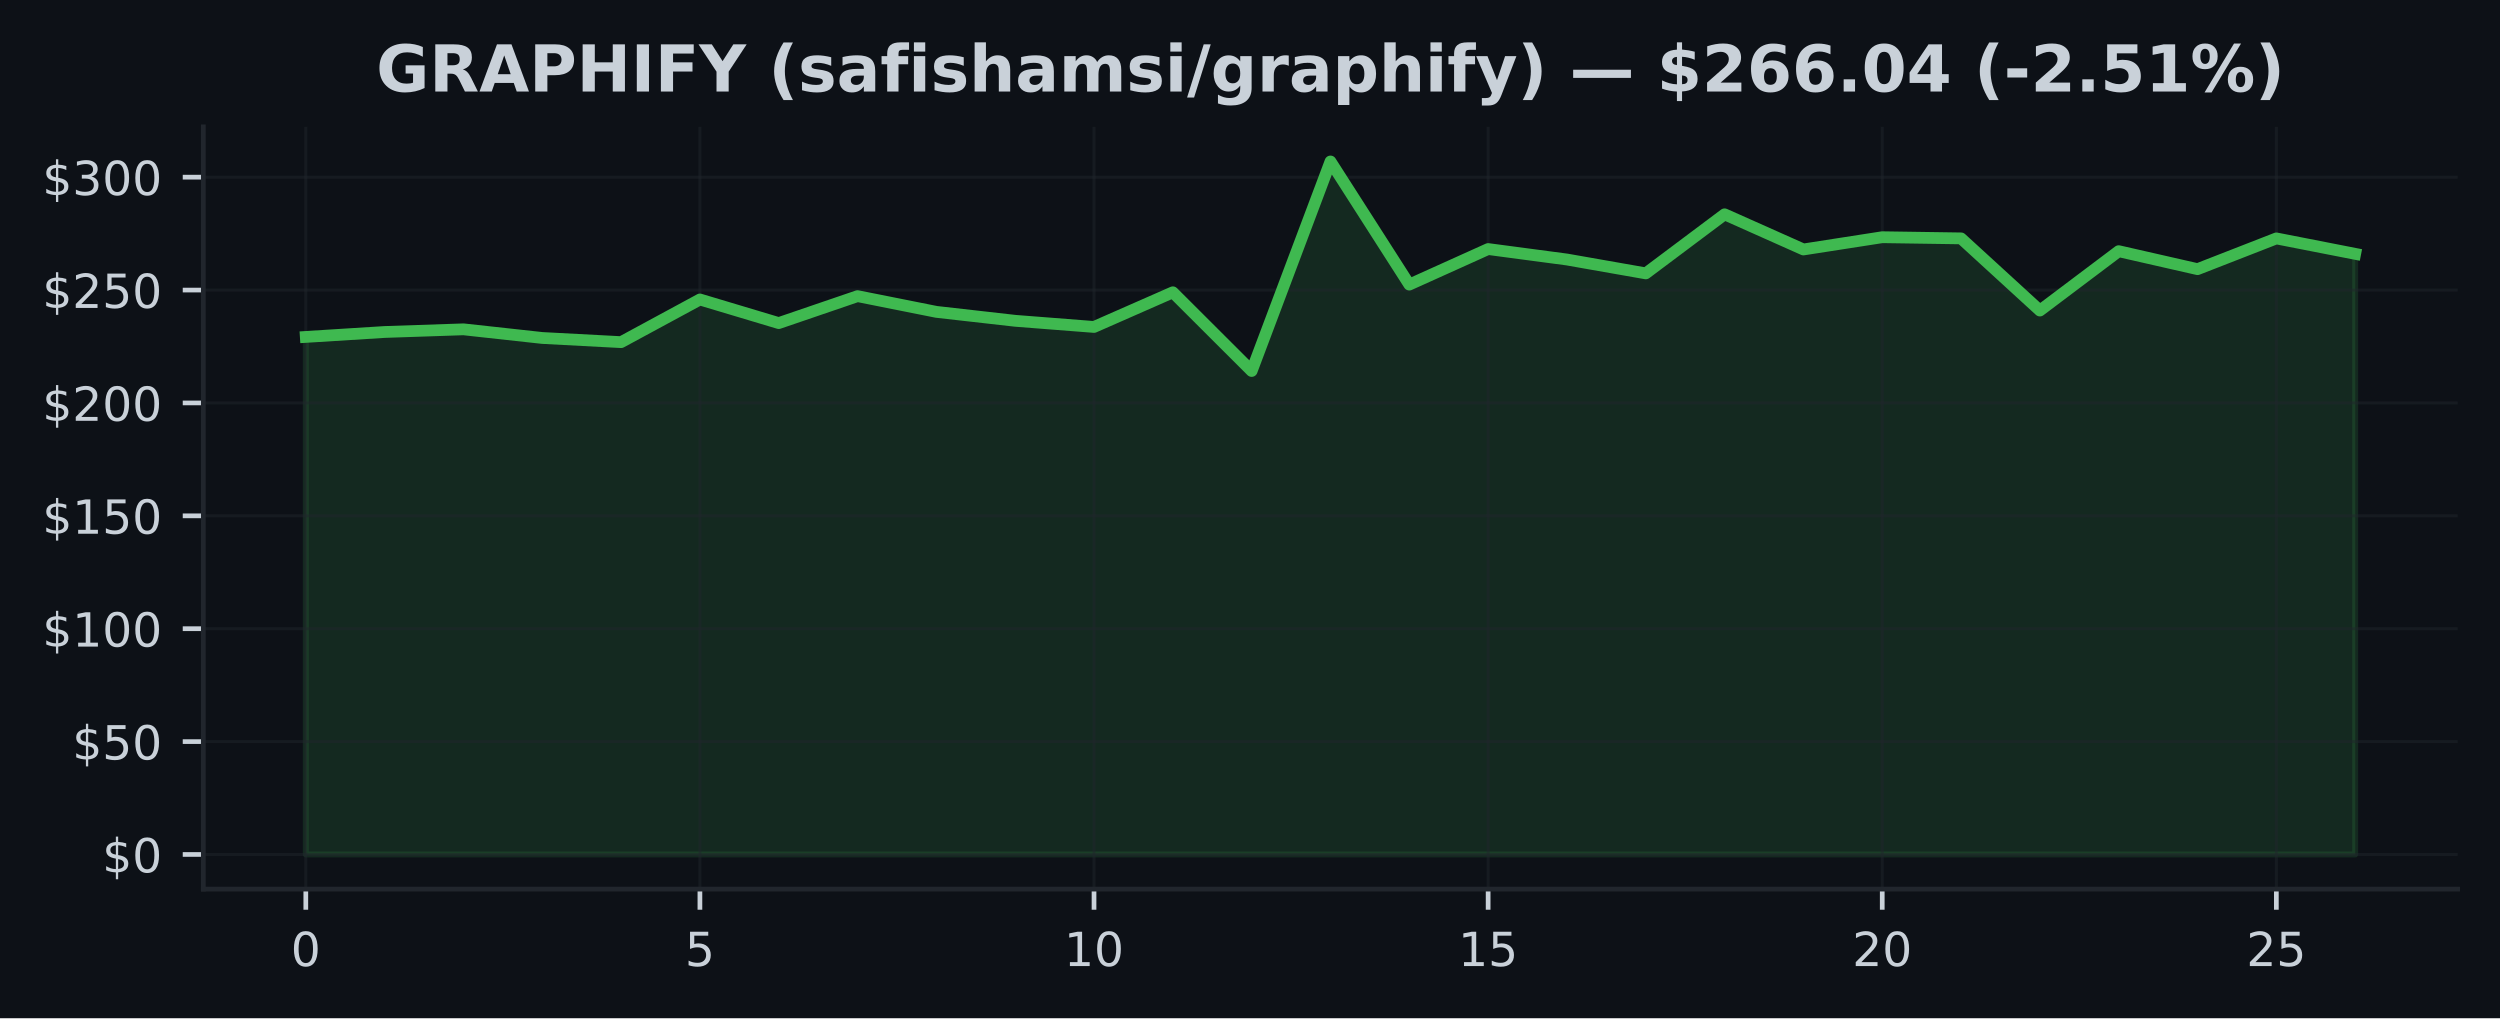
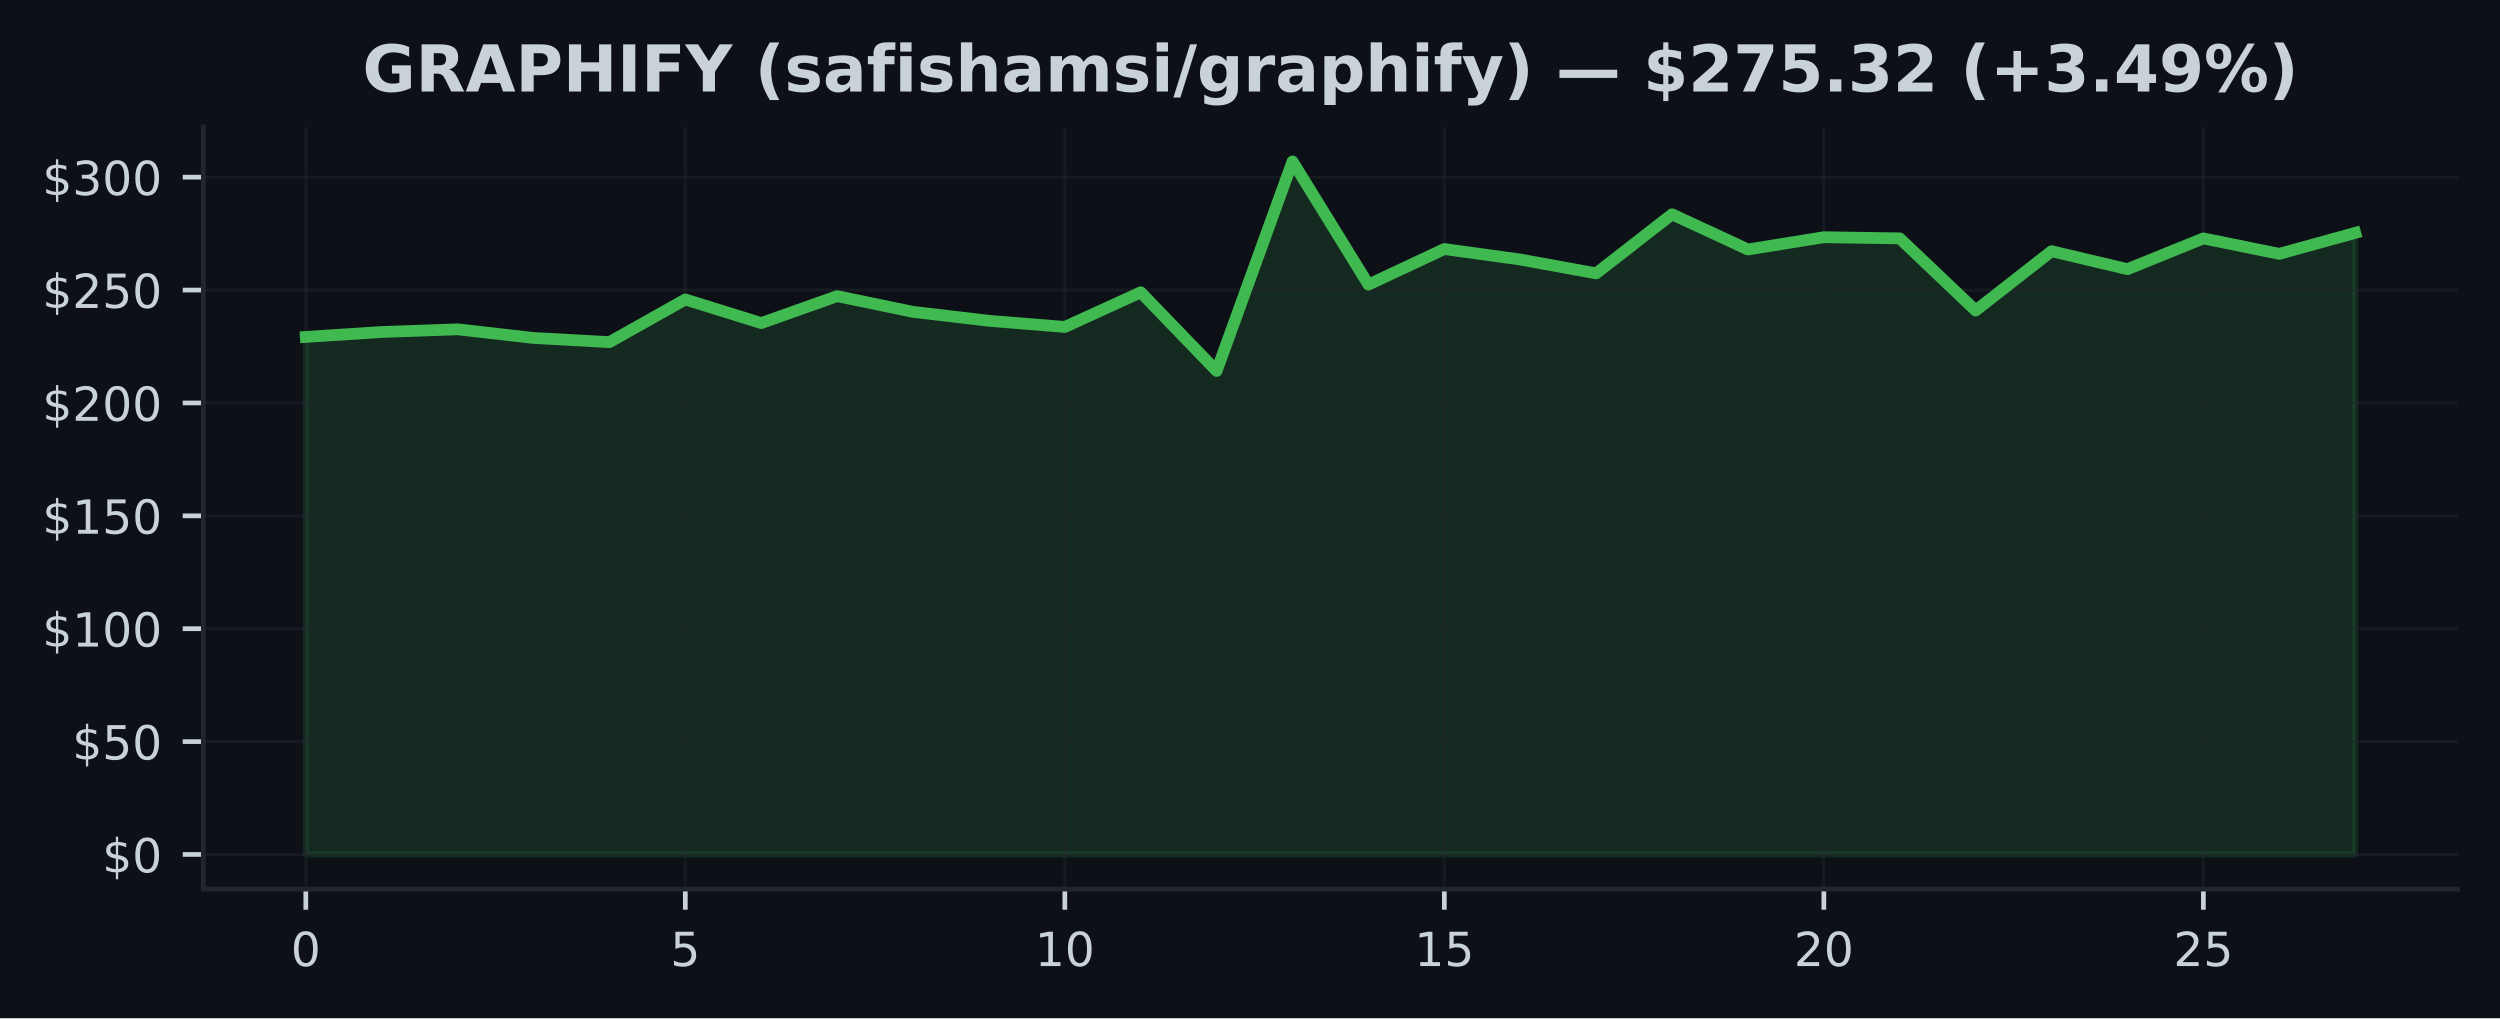
<svg xmlns="http://www.w3.org/2000/svg" xmlns:xlink="http://www.w3.org/1999/xlink" width="424.91pt" height="173.061pt" viewBox="0 0 424.91 173.061" version="1.1">
  <defs>
    <style type="text/css">*{stroke-linejoin: round; stroke-linecap: butt}</style>
  </defs>
  <g id="figure_1">
    <g id="patch_1">
      <path d="M 0 173.061  L 424.91 173.061  L 424.91 0  L 0 0  z " style="fill: #0d1117" />
    </g>
    <g id="axes_1">
      <g id="patch_2">
        <path d="M 34.56 151.118  L 417.71 151.118  L 417.71 21.558  L 34.56 21.558  z " style="fill: #0d1117" />
      </g>
      <g id="FillBetweenPolyCollection_1">
        <defs>
-           <path id="m2e3100247b" d="M 51.976 -27.832  L 51.976 -115.795  L 65.373 -116.635  L 78.77 -117.088  L 92.166 -115.618  L 105.563 -114.908  L 118.96 -122.161  L 132.357 -118.147  L 145.754 -122.729  L 159.151 -120.054  L 172.548 -118.535  L 185.944 -117.491  L 199.341 -123.381  L 212.738 -110.008  L 226.135 -145.613  L 239.532 -124.689  L 252.929 -130.733  L 266.326 -128.952  L 279.722 -126.596  L 293.119 -136.634  L 306.516 -130.66  L 319.913 -132.744  L 333.31 -132.544  L 346.707 -120.28  L 360.104 -130.368  L 373.5 -127.314  L 386.897 -132.54  L 400.294 -129.916  L 400.294 -27.832  L 400.294 -27.832  L 386.897 -27.832  L 373.5 -27.832  L 360.104 -27.832  L 346.707 -27.832  L 333.31 -27.832  L 319.913 -27.832  L 306.516 -27.832  L 293.119 -27.832  L 279.722 -27.832  L 266.326 -27.832  L 252.929 -27.832  L 239.532 -27.832  L 226.135 -27.832  L 212.738 -27.832  L 199.341 -27.832  L 185.944 -27.832  L 172.548 -27.832  L 159.151 -27.832  L 145.754 -27.832  L 132.357 -27.832  L 118.96 -27.832  L 105.563 -27.832  L 92.166 -27.832  L 78.77 -27.832  L 65.373 -27.832  L 51.976 -27.832  z " style="stroke: #3fb950; stroke-opacity: 0.15" />
+           <path id="m0fb363d0a6" d="M 51.976 -27.832  L 51.976 -115.795  L 64.877 -116.635  L 77.777 -117.088  L 90.678 -115.618  L 103.579 -114.908  L 116.479 -122.161  L 129.38 -118.147  L 142.281 -122.729  L 155.181 -120.054  L 168.082 -118.535  L 180.983 -117.491  L 193.883 -123.381  L 206.784 -110.008  L 219.685 -145.613  L 232.585 -124.689  L 245.486 -130.733  L 258.387 -128.952  L 271.287 -126.596  L 284.188 -136.634  L 297.089 -130.66  L 309.989 -132.744  L 322.89 -132.544  L 335.791 -120.28  L 348.691 -130.368  L 361.592 -127.314  L 374.493 -132.54  L 387.393 -129.916  L 400.294 -133.476  L 400.294 -27.832  L 400.294 -27.832  L 387.393 -27.832  L 374.493 -27.832  L 361.592 -27.832  L 348.691 -27.832  L 335.791 -27.832  L 322.89 -27.832  L 309.989 -27.832  L 297.089 -27.832  L 284.188 -27.832  L 271.287 -27.832  L 258.387 -27.832  L 245.486 -27.832  L 232.585 -27.832  L 219.685 -27.832  L 206.784 -27.832  L 193.883 -27.832  L 180.983 -27.832  L 168.082 -27.832  L 155.181 -27.832  L 142.281 -27.832  L 129.38 -27.832  L 116.479 -27.832  L 103.579 -27.832  L 90.678 -27.832  L 77.777 -27.832  L 64.877 -27.832  L 51.976 -27.832  z " style="stroke: #3fb950; stroke-opacity: 0.15" />
        </defs>
-         <g clip-path="url(#p57a21cb8be)">
-           <use xlink:href="#m2e3100247b" x="0" y="173.061" style="fill: #3fb950; fill-opacity: 0.15; stroke: #3fb950; stroke-opacity: 0.15" />
+         <g clip-path="url(#pb23efc957a)">
+           <use xlink:href="#m0fb363d0a6" x="0" y="173.061" style="fill: #3fb950; fill-opacity: 0.15; stroke: #3fb950; stroke-opacity: 0.15" />
        </g>
      </g>
      <g id="matplotlib.axis_1">
        <g id="xtick_1">
          <g id="line2d_1">
-             <path d="M 51.976 151.118  L 51.976 21.558  " clip-path="url(#p57a21cb8be)" style="fill: none; stroke: #21262d; stroke-opacity: 0.5; stroke-width: 0.5; stroke-linecap: square" />
+             <path d="M 51.976 151.118  L 51.976 21.558  " clip-path="url(#pb23efc957a)" style="fill: none; stroke: #21262d; stroke-opacity: 0.5; stroke-width: 0.5; stroke-linecap: square" />
          </g>
          <g id="line2d_2">
            <defs>
-               <path id="m3349c2767d" d="M 0 0  L 0 3.5  " style="stroke: #c9d1d9; stroke-width: 0.8" />
+               <path id="m82fe16596c" d="M 0 0  L 0 3.5  " style="stroke: #c9d1d9; stroke-width: 0.8" />
            </defs>
            <g>
-               <use xlink:href="#m3349c2767d" x="51.976" y="151.118" style="fill: #c9d1d9; stroke: #c9d1d9; stroke-width: 0.8" />
+               <use xlink:href="#m82fe16596c" x="51.976" y="151.118" style="fill: #c9d1d9; stroke: #c9d1d9; stroke-width: 0.8" />
            </g>
          </g>
          <g id="text_1">
            <g style="fill: #c9d1d9" transform="translate(49.43091 164.197) scale(0.08 -0.08)">
              <defs>
                <path id="DejaVuSans-30" d="M 2034 4250  Q 1547 4250 1301 3770  Q 1056 3291 1056 2328  Q 1056 1369 1301 889  Q 1547 409 2034 409  Q 2525 409 2770 889  Q 3016 1369 3016 2328  Q 3016 3291 2770 3770  Q 2525 4250 2034 4250  z M 2034 4750  Q 2819 4750 3233 4129  Q 3647 3509 3647 2328  Q 3647 1150 3233 529  Q 2819 -91 2034 -91  Q 1250 -91 836 529  Q 422 1150 422 2328  Q 422 3509 836 4129  Q 1250 4750 2034 4750  z " transform="scale(0.015625)" />
              </defs>
              <use xlink:href="#DejaVuSans-30" />
            </g>
          </g>
        </g>
        <g id="xtick_2">
          <g id="line2d_3">
-             <path d="M 118.96 151.118  L 118.96 21.558  " clip-path="url(#p57a21cb8be)" style="fill: none; stroke: #21262d; stroke-opacity: 0.5; stroke-width: 0.5; stroke-linecap: square" />
+             <path d="M 116.479 151.118  L 116.479 21.558  " clip-path="url(#pb23efc957a)" style="fill: none; stroke: #21262d; stroke-opacity: 0.5; stroke-width: 0.5; stroke-linecap: square" />
          </g>
          <g id="line2d_4">
            <g>
-               <use xlink:href="#m3349c2767d" x="118.96" y="151.118" style="fill: #c9d1d9; stroke: #c9d1d9; stroke-width: 0.8" />
+               <use xlink:href="#m82fe16596c" x="116.479" y="151.118" style="fill: #c9d1d9; stroke: #c9d1d9; stroke-width: 0.8" />
            </g>
          </g>
          <g id="text_2">
-             <g style="fill: #c9d1d9" transform="translate(116.4152 164.197) scale(0.08 -0.08)">
+             <g style="fill: #c9d1d9" transform="translate(113.9343 164.197) scale(0.08 -0.08)">
              <defs>
                <path id="DejaVuSans-35" d="M 691 4666  L 3169 4666  L 3169 4134  L 1269 4134  L 1269 2991  Q 1406 3038 1543 3061  Q 1681 3084 1819 3084  Q 2600 3084 3056 2656  Q 3513 2228 3513 1497  Q 3513 744 3044 326  Q 2575 -91 1722 -91  Q 1428 -91 1123 -41  Q 819 9 494 109  L 494 744  Q 775 591 1075 516  Q 1375 441 1709 441  Q 2250 441 2565 725  Q 2881 1009 2881 1497  Q 2881 1984 2565 2268  Q 2250 2553 1709 2553  Q 1456 2553 1204 2497  Q 953 2441 691 2322  L 691 4666  z " transform="scale(0.015625)" />
              </defs>
              <use xlink:href="#DejaVuSans-35" />
            </g>
          </g>
        </g>
        <g id="xtick_3">
          <g id="line2d_5">
-             <path d="M 185.944 151.118  L 185.944 21.558  " clip-path="url(#p57a21cb8be)" style="fill: none; stroke: #21262d; stroke-opacity: 0.5; stroke-width: 0.5; stroke-linecap: square" />
+             <path d="M 180.983 151.118  L 180.983 21.558  " clip-path="url(#pb23efc957a)" style="fill: none; stroke: #21262d; stroke-opacity: 0.5; stroke-width: 0.5; stroke-linecap: square" />
          </g>
          <g id="line2d_6">
            <g>
-               <use xlink:href="#m3349c2767d" x="185.944" y="151.118" style="fill: #c9d1d9; stroke: #c9d1d9; stroke-width: 0.8" />
+               <use xlink:href="#m82fe16596c" x="180.983" y="151.118" style="fill: #c9d1d9; stroke: #c9d1d9; stroke-width: 0.8" />
            </g>
          </g>
          <g id="text_3">
-             <g style="fill: #c9d1d9" transform="translate(180.8544 164.197) scale(0.08 -0.08)">
+             <g style="fill: #c9d1d9" transform="translate(175.8926 164.197) scale(0.08 -0.08)">
              <defs>
                <path id="DejaVuSans-31" d="M 794 531  L 1825 531  L 1825 4091  L 703 3866  L 703 4441  L 1819 4666  L 2450 4666  L 2450 531  L 3481 531  L 3481 0  L 794 0  L 794 531  z " transform="scale(0.015625)" />
              </defs>
              <use xlink:href="#DejaVuSans-31" />
              <use xlink:href="#DejaVuSans-30" transform="translate(63.62305 0)" />
            </g>
          </g>
        </g>
        <g id="xtick_4">
          <g id="line2d_7">
-             <path d="M 252.929 151.118  L 252.929 21.558  " clip-path="url(#p57a21cb8be)" style="fill: none; stroke: #21262d; stroke-opacity: 0.5; stroke-width: 0.5; stroke-linecap: square" />
+             <path d="M 245.486 151.118  L 245.486 21.558  " clip-path="url(#pb23efc957a)" style="fill: none; stroke: #21262d; stroke-opacity: 0.5; stroke-width: 0.5; stroke-linecap: square" />
          </g>
          <g id="line2d_8">
            <g>
-               <use xlink:href="#m3349c2767d" x="252.929" y="151.118" style="fill: #c9d1d9; stroke: #c9d1d9; stroke-width: 0.8" />
+               <use xlink:href="#m82fe16596c" x="245.486" y="151.118" style="fill: #c9d1d9; stroke: #c9d1d9; stroke-width: 0.8" />
            </g>
          </g>
          <g id="text_4">
-             <g style="fill: #c9d1d9" transform="translate(247.8387 164.197) scale(0.08 -0.08)">
+             <g style="fill: #c9d1d9" transform="translate(240.396 164.197) scale(0.08 -0.08)">
              <use xlink:href="#DejaVuSans-31" />
              <use xlink:href="#DejaVuSans-35" transform="translate(63.62305 0)" />
            </g>
          </g>
        </g>
        <g id="xtick_5">
          <g id="line2d_9">
-             <path d="M 319.913 151.118  L 319.913 21.558  " clip-path="url(#p57a21cb8be)" style="fill: none; stroke: #21262d; stroke-opacity: 0.5; stroke-width: 0.5; stroke-linecap: square" />
+             <path d="M 309.989 151.118  L 309.989 21.558  " clip-path="url(#pb23efc957a)" style="fill: none; stroke: #21262d; stroke-opacity: 0.5; stroke-width: 0.5; stroke-linecap: square" />
          </g>
          <g id="line2d_10">
            <g>
-               <use xlink:href="#m3349c2767d" x="319.913" y="151.118" style="fill: #c9d1d9; stroke: #c9d1d9; stroke-width: 0.8" />
+               <use xlink:href="#m82fe16596c" x="309.989" y="151.118" style="fill: #c9d1d9; stroke: #c9d1d9; stroke-width: 0.8" />
            </g>
          </g>
          <g id="text_5">
-             <g style="fill: #c9d1d9" transform="translate(314.823 164.197) scale(0.08 -0.08)">
+             <g style="fill: #c9d1d9" transform="translate(304.8994 164.197) scale(0.08 -0.08)">
              <defs>
                <path id="DejaVuSans-32" d="M 1228 531  L 3431 531  L 3431 0  L 469 0  L 469 531  Q 828 903 1448 1529  Q 2069 2156 2228 2338  Q 2531 2678 2651 2914  Q 2772 3150 2772 3378  Q 2772 3750 2511 3984  Q 2250 4219 1831 4219  Q 1534 4219 1204 4116  Q 875 4013 500 3803  L 500 4441  Q 881 4594 1212 4672  Q 1544 4750 1819 4750  Q 2544 4750 2975 4387  Q 3406 4025 3406 3419  Q 3406 3131 3298 2873  Q 3191 2616 2906 2266  Q 2828 2175 2409 1742  Q 1991 1309 1228 531  z " transform="scale(0.015625)" />
              </defs>
              <use xlink:href="#DejaVuSans-32" />
              <use xlink:href="#DejaVuSans-30" transform="translate(63.62305 0)" />
            </g>
          </g>
        </g>
        <g id="xtick_6">
          <g id="line2d_11">
-             <path d="M 386.897 151.118  L 386.897 21.558  " clip-path="url(#p57a21cb8be)" style="fill: none; stroke: #21262d; stroke-opacity: 0.5; stroke-width: 0.5; stroke-linecap: square" />
+             <path d="M 374.493 151.118  L 374.493 21.558  " clip-path="url(#pb23efc957a)" style="fill: none; stroke: #21262d; stroke-opacity: 0.5; stroke-width: 0.5; stroke-linecap: square" />
          </g>
          <g id="line2d_12">
            <g>
-               <use xlink:href="#m3349c2767d" x="386.897" y="151.118" style="fill: #c9d1d9; stroke: #c9d1d9; stroke-width: 0.8" />
+               <use xlink:href="#m82fe16596c" x="374.493" y="151.118" style="fill: #c9d1d9; stroke: #c9d1d9; stroke-width: 0.8" />
            </g>
          </g>
          <g id="text_6">
-             <g style="fill: #c9d1d9" transform="translate(381.8072 164.197) scale(0.08 -0.08)">
+             <g style="fill: #c9d1d9" transform="translate(369.4027 164.197) scale(0.08 -0.08)">
              <use xlink:href="#DejaVuSans-32" />
              <use xlink:href="#DejaVuSans-35" transform="translate(63.62305 0)" />
            </g>
          </g>
        </g>
      </g>
      <g id="matplotlib.axis_2">
        <g id="ytick_1">
          <g id="line2d_13">
-             <path d="M 34.56 145.229  L 417.71 145.229  " clip-path="url(#p57a21cb8be)" style="fill: none; stroke: #21262d; stroke-opacity: 0.5; stroke-width: 0.5; stroke-linecap: square" />
+             <path d="M 34.56 145.229  L 417.71 145.229  " clip-path="url(#pb23efc957a)" style="fill: none; stroke: #21262d; stroke-opacity: 0.5; stroke-width: 0.5; stroke-linecap: square" />
          </g>
          <g id="line2d_14">
            <defs>
-               <path id="mefe8c519d0" d="M 0 0  L -3.5 0  " style="stroke: #c9d1d9; stroke-width: 0.8" />
+               <path id="m8d2bdb61dd" d="M 0 0  L -3.5 0  " style="stroke: #c9d1d9; stroke-width: 0.8" />
            </defs>
            <g>
-               <use xlink:href="#mefe8c519d0" x="34.56" y="145.229" style="fill: #c9d1d9; stroke: #c9d1d9; stroke-width: 0.8" />
+               <use xlink:href="#m8d2bdb61dd" x="34.56" y="145.229" style="fill: #c9d1d9; stroke: #c9d1d9; stroke-width: 0.8" />
            </g>
          </g>
          <g id="text_7">
            <g style="fill: #c9d1d9" transform="translate(17.38 148.2686) scale(0.08 -0.08)">
              <defs>
                <path id="DejaVuSans-24" d="M 2163 -941  L 1850 -941  L 1847 0  Q 1519 6 1191 76  Q 863 147 531 288  L 531 850  Q 850 650 1176 548  Q 1503 447 1850 444  L 1850 1869  Q 1159 1981 845 2250  Q 531 2519 531 2988  Q 531 3497 872 3790  Q 1213 4084 1850 4128  L 1850 4863  L 2163 4863  L 2163 4138  Q 2453 4125 2725 4076  Q 2997 4028 3256 3944  L 3256 3397  Q 2997 3528 2723 3600  Q 2450 3672 2163 3684  L 2163 2350  Q 2872 2241 3206 1959  Q 3541 1678 3541 1191  Q 3541 663 3186 358  Q 2831 53 2163 6  L 2163 -941  z M 1850 2406  L 1850 3688  Q 1488 3647 1297 3481  Q 1106 3316 1106 3041  Q 1106 2772 1282 2622  Q 1459 2472 1850 2406  z M 2163 1806  L 2163 453  Q 2559 506 2761 678  Q 2963 850 2963 1131  Q 2963 1406 2770 1568  Q 2578 1731 2163 1806  z " transform="scale(0.015625)" />
              </defs>
              <use xlink:href="#DejaVuSans-24" />
              <use xlink:href="#DejaVuSans-30" transform="translate(63.62305 0)" />
            </g>
          </g>
        </g>
        <g id="ytick_2">
          <g id="line2d_15">
-             <path d="M 34.56 126.043  L 417.71 126.043  " clip-path="url(#p57a21cb8be)" style="fill: none; stroke: #21262d; stroke-opacity: 0.5; stroke-width: 0.5; stroke-linecap: square" />
+             <path d="M 34.56 126.043  L 417.71 126.043  " clip-path="url(#pb23efc957a)" style="fill: none; stroke: #21262d; stroke-opacity: 0.5; stroke-width: 0.5; stroke-linecap: square" />
          </g>
          <g id="line2d_16">
            <g>
-               <use xlink:href="#mefe8c519d0" x="34.56" y="126.043" style="fill: #c9d1d9; stroke: #c9d1d9; stroke-width: 0.8" />
+               <use xlink:href="#m8d2bdb61dd" x="34.56" y="126.043" style="fill: #c9d1d9; stroke: #c9d1d9; stroke-width: 0.8" />
            </g>
          </g>
          <g id="text_8">
            <g style="fill: #c9d1d9" transform="translate(12.29 129.0827) scale(0.08 -0.08)">
              <use xlink:href="#DejaVuSans-24" />
              <use xlink:href="#DejaVuSans-35" transform="translate(63.62305 0)" />
              <use xlink:href="#DejaVuSans-30" transform="translate(127.2461 0)" />
            </g>
          </g>
        </g>
        <g id="ytick_3">
          <g id="line2d_17">
-             <path d="M 34.56 106.858  L 417.71 106.858  " clip-path="url(#p57a21cb8be)" style="fill: none; stroke: #21262d; stroke-opacity: 0.5; stroke-width: 0.5; stroke-linecap: square" />
+             <path d="M 34.56 106.858  L 417.71 106.858  " clip-path="url(#pb23efc957a)" style="fill: none; stroke: #21262d; stroke-opacity: 0.5; stroke-width: 0.5; stroke-linecap: square" />
          </g>
          <g id="line2d_18">
            <g>
-               <use xlink:href="#mefe8c519d0" x="34.56" y="106.858" style="fill: #c9d1d9; stroke: #c9d1d9; stroke-width: 0.8" />
+               <use xlink:href="#m8d2bdb61dd" x="34.56" y="106.858" style="fill: #c9d1d9; stroke: #c9d1d9; stroke-width: 0.8" />
            </g>
          </g>
          <g id="text_9">
            <g style="fill: #c9d1d9" transform="translate(7.2 109.8969) scale(0.08 -0.08)">
              <use xlink:href="#DejaVuSans-24" />
              <use xlink:href="#DejaVuSans-31" transform="translate(63.62305 0)" />
              <use xlink:href="#DejaVuSans-30" transform="translate(127.2461 0)" />
              <use xlink:href="#DejaVuSans-30" transform="translate(190.8691 0)" />
            </g>
          </g>
        </g>
        <g id="ytick_4">
          <g id="line2d_19">
-             <path d="M 34.56 87.672  L 417.71 87.672  " clip-path="url(#p57a21cb8be)" style="fill: none; stroke: #21262d; stroke-opacity: 0.5; stroke-width: 0.5; stroke-linecap: square" />
+             <path d="M 34.56 87.672  L 417.71 87.672  " clip-path="url(#pb23efc957a)" style="fill: none; stroke: #21262d; stroke-opacity: 0.5; stroke-width: 0.5; stroke-linecap: square" />
          </g>
          <g id="line2d_20">
            <g>
-               <use xlink:href="#mefe8c519d0" x="34.56" y="87.672" style="fill: #c9d1d9; stroke: #c9d1d9; stroke-width: 0.8" />
+               <use xlink:href="#m8d2bdb61dd" x="34.56" y="87.672" style="fill: #c9d1d9; stroke: #c9d1d9; stroke-width: 0.8" />
            </g>
          </g>
          <g id="text_10">
            <g style="fill: #c9d1d9" transform="translate(7.2 90.71107) scale(0.08 -0.08)">
              <use xlink:href="#DejaVuSans-24" />
              <use xlink:href="#DejaVuSans-31" transform="translate(63.62305 0)" />
              <use xlink:href="#DejaVuSans-35" transform="translate(127.2461 0)" />
              <use xlink:href="#DejaVuSans-30" transform="translate(190.8691 0)" />
            </g>
          </g>
        </g>
        <g id="ytick_5">
          <g id="line2d_21">
-             <path d="M 34.56 68.486  L 417.71 68.486  " clip-path="url(#p57a21cb8be)" style="fill: none; stroke: #21262d; stroke-opacity: 0.5; stroke-width: 0.5; stroke-linecap: square" />
+             <path d="M 34.56 68.486  L 417.71 68.486  " clip-path="url(#pb23efc957a)" style="fill: none; stroke: #21262d; stroke-opacity: 0.5; stroke-width: 0.5; stroke-linecap: square" />
          </g>
          <g id="line2d_22">
            <g>
-               <use xlink:href="#mefe8c519d0" x="34.56" y="68.486" style="fill: #c9d1d9; stroke: #c9d1d9; stroke-width: 0.8" />
+               <use xlink:href="#m8d2bdb61dd" x="34.56" y="68.486" style="fill: #c9d1d9; stroke: #c9d1d9; stroke-width: 0.8" />
            </g>
          </g>
          <g id="text_11">
            <g style="fill: #c9d1d9" transform="translate(7.2 71.52524) scale(0.08 -0.08)">
              <use xlink:href="#DejaVuSans-24" />
              <use xlink:href="#DejaVuSans-32" transform="translate(63.62305 0)" />
              <use xlink:href="#DejaVuSans-30" transform="translate(127.2461 0)" />
              <use xlink:href="#DejaVuSans-30" transform="translate(190.8691 0)" />
            </g>
          </g>
        </g>
        <g id="ytick_6">
          <g id="line2d_23">
-             <path d="M 34.56 49.3  L 417.71 49.3  " clip-path="url(#p57a21cb8be)" style="fill: none; stroke: #21262d; stroke-opacity: 0.5; stroke-width: 0.5; stroke-linecap: square" />
+             <path d="M 34.56 49.3  L 417.71 49.3  " clip-path="url(#pb23efc957a)" style="fill: none; stroke: #21262d; stroke-opacity: 0.5; stroke-width: 0.5; stroke-linecap: square" />
          </g>
          <g id="line2d_24">
            <g>
-               <use xlink:href="#mefe8c519d0" x="34.56" y="49.3" style="fill: #c9d1d9; stroke: #c9d1d9; stroke-width: 0.8" />
+               <use xlink:href="#m8d2bdb61dd" x="34.56" y="49.3" style="fill: #c9d1d9; stroke: #c9d1d9; stroke-width: 0.8" />
            </g>
          </g>
          <g id="text_12">
            <g style="fill: #c9d1d9" transform="translate(7.2 52.33941) scale(0.08 -0.08)">
              <use xlink:href="#DejaVuSans-24" />
              <use xlink:href="#DejaVuSans-32" transform="translate(63.62305 0)" />
              <use xlink:href="#DejaVuSans-35" transform="translate(127.2461 0)" />
              <use xlink:href="#DejaVuSans-30" transform="translate(190.8691 0)" />
            </g>
          </g>
        </g>
        <g id="ytick_7">
          <g id="line2d_25">
-             <path d="M 34.56 30.114  L 417.71 30.114  " clip-path="url(#p57a21cb8be)" style="fill: none; stroke: #21262d; stroke-opacity: 0.5; stroke-width: 0.5; stroke-linecap: square" />
+             <path d="M 34.56 30.114  L 417.71 30.114  " clip-path="url(#pb23efc957a)" style="fill: none; stroke: #21262d; stroke-opacity: 0.5; stroke-width: 0.5; stroke-linecap: square" />
          </g>
          <g id="line2d_26">
            <g>
-               <use xlink:href="#mefe8c519d0" x="34.56" y="30.114" style="fill: #c9d1d9; stroke: #c9d1d9; stroke-width: 0.8" />
+               <use xlink:href="#m8d2bdb61dd" x="34.56" y="30.114" style="fill: #c9d1d9; stroke: #c9d1d9; stroke-width: 0.8" />
            </g>
          </g>
          <g id="text_13">
            <g style="fill: #c9d1d9" transform="translate(7.2 33.15358) scale(0.08 -0.08)">
              <defs>
                <path id="DejaVuSans-33" d="M 2597 2516  Q 3050 2419 3304 2112  Q 3559 1806 3559 1356  Q 3559 666 3084 287  Q 2609 -91 1734 -91  Q 1441 -91 1130 -33  Q 819 25 488 141  L 488 750  Q 750 597 1062 519  Q 1375 441 1716 441  Q 2309 441 2620 675  Q 2931 909 2931 1356  Q 2931 1769 2642 2001  Q 2353 2234 1838 2234  L 1294 2234  L 1294 2753  L 1863 2753  Q 2328 2753 2575 2939  Q 2822 3125 2822 3475  Q 2822 3834 2567 4026  Q 2313 4219 1838 4219  Q 1578 4219 1281 4162  Q 984 4106 628 3988  L 628 4550  Q 988 4650 1302 4700  Q 1616 4750 1894 4750  Q 2613 4750 3031 4423  Q 3450 4097 3450 3541  Q 3450 3153 3228 2886  Q 3006 2619 2597 2516  z " transform="scale(0.015625)" />
              </defs>
              <use xlink:href="#DejaVuSans-24" />
              <use xlink:href="#DejaVuSans-33" transform="translate(63.62305 0)" />
              <use xlink:href="#DejaVuSans-30" transform="translate(127.2461 0)" />
              <use xlink:href="#DejaVuSans-30" transform="translate(190.8691 0)" />
            </g>
          </g>
        </g>
      </g>
      <g id="line2d_27">
-         <path d="M 51.976 57.266  L 65.373 56.426  L 78.77 55.973  L 92.166 57.443  L 105.563 58.152  L 118.96 50.9  L 132.357 54.914  L 145.754 50.332  L 159.151 53.007  L 172.548 54.526  L 185.944 55.57  L 199.341 49.68  L 212.738 63.052  L 226.135 27.447  L 239.532 48.371  L 252.929 42.328  L 266.326 44.108  L 279.722 46.464  L 293.119 36.426  L 306.516 42.401  L 319.913 40.317  L 333.31 40.517  L 346.707 52.78  L 360.104 42.692  L 373.5 45.747  L 386.897 40.521  L 400.294 43.145  " clip-path="url(#p57a21cb8be)" style="fill: none; stroke: #3fb950; stroke-width: 2; stroke-linecap: square" />
+         <path d="M 51.976 57.266  L 64.877 56.426  L 77.777 55.973  L 90.678 57.443  L 103.579 58.152  L 116.479 50.9  L 129.38 54.914  L 142.281 50.332  L 155.181 53.007  L 168.082 54.526  L 180.983 55.57  L 193.883 49.68  L 206.784 63.052  L 219.685 27.447  L 232.585 48.371  L 245.486 42.328  L 258.387 44.108  L 271.287 46.464  L 284.188 36.426  L 297.089 42.401  L 309.989 40.317  L 322.89 40.517  L 335.791 52.78  L 348.691 42.692  L 361.592 45.747  L 374.493 40.521  L 387.393 43.145  L 400.294 39.584  " clip-path="url(#pb23efc957a)" style="fill: none; stroke: #3fb950; stroke-width: 2; stroke-linecap: square" />
      </g>
      <g id="patch_3">
        <path d="M 34.56 151.118  L 34.56 21.558  " style="fill: none; stroke: #21262d; stroke-width: 0.8; stroke-linejoin: miter; stroke-linecap: square" />
      </g>
      <g id="patch_4">
        <path d="M 34.56 151.118  L 417.71 151.118  " style="fill: none; stroke: #21262d; stroke-width: 0.8; stroke-linejoin: miter; stroke-linecap: square" />
      </g>
      <g id="text_14">
-         <g style="fill: #c9d1d9" transform="translate(63.9443 15.55828) scale(0.11 -0.11)">
+         <g style="fill: #c9d1d9" transform="translate(61.61797 15.55828) scale(0.11 -0.11)">
          <defs>
            <path id="DejaVuSans-Bold-47" d="M 4781 347  Q 4331 128 3847 18  Q 3363 -91 2847 -91  Q 1681 -91 1000 561  Q 319 1213 319 2328  Q 319 3456 1012 4103  Q 1706 4750 2913 4750  Q 3378 4750 3804 4662  Q 4231 4575 4609 4403  L 4609 3438  Q 4219 3659 3833 3768  Q 3447 3878 3059 3878  Q 2341 3878 1952 3476  Q 1563 3075 1563 2328  Q 1563 1588 1938 1184  Q 2313 781 3003 781  Q 3191 781 3352 804  Q 3513 828 3641 878  L 3641 1784  L 2906 1784  L 2906 2591  L 4781 2591  L 4781 347  z " transform="scale(0.015625)" />
            <path id="DejaVuSans-Bold-52" d="M 2297 2597  Q 2675 2597 2839 2737  Q 3003 2878 3003 3200  Q 3003 3519 2839 3656  Q 2675 3794 2297 3794  L 1791 3794  L 1791 2597  L 2297 2597  z M 1791 1766  L 1791 0  L 588 0  L 588 4666  L 2425 4666  Q 3347 4666 3776 4356  Q 4206 4047 4206 3378  Q 4206 2916 3982 2619  Q 3759 2322 3309 2181  Q 3556 2125 3751 1926  Q 3947 1728 4147 1325  L 4800 0  L 3519 0  L 2950 1159  Q 2778 1509 2601 1637  Q 2425 1766 2131 1766  L 1791 1766  z " transform="scale(0.015625)" />
            <path id="DejaVuSans-Bold-41" d="M 3419 850  L 1538 850  L 1241 0  L 31 0  L 1759 4666  L 3194 4666  L 4922 0  L 3713 0  L 3419 850  z M 1838 1716  L 3116 1716  L 2478 3572  L 1838 1716  z " transform="scale(0.015625)" />
            <path id="DejaVuSans-Bold-50" d="M 588 4666  L 2584 4666  Q 3475 4666 3951 4270  Q 4428 3875 4428 3144  Q 4428 2409 3951 2014  Q 3475 1619 2584 1619  L 1791 1619  L 1791 0  L 588 0  L 588 4666  z M 1791 3794  L 1791 2491  L 2456 2491  Q 2806 2491 2997 2661  Q 3188 2831 3188 3144  Q 3188 3456 2997 3625  Q 2806 3794 2456 3794  L 1791 3794  z " transform="scale(0.015625)" />
            <path id="DejaVuSans-Bold-48" d="M 588 4666  L 1791 4666  L 1791 2888  L 3566 2888  L 3566 4666  L 4769 4666  L 4769 0  L 3566 0  L 3566 1978  L 1791 1978  L 1791 0  L 588 0  L 588 4666  z " transform="scale(0.015625)" />
            <path id="DejaVuSans-Bold-49" d="M 588 4666  L 1791 4666  L 1791 0  L 588 0  L 588 4666  z " transform="scale(0.015625)" />
            <path id="DejaVuSans-Bold-46" d="M 588 4666  L 3834 4666  L 3834 3756  L 1791 3756  L 1791 2888  L 3713 2888  L 3713 1978  L 1791 1978  L 1791 0  L 588 0  L 588 4666  z " transform="scale(0.015625)" />
            <path id="DejaVuSans-Bold-59" d="M -63 4666  L 1253 4666  L 2316 3003  L 3378 4666  L 4697 4666  L 2919 1966  L 2919 0  L 1716 0  L 1716 1966  L -63 4666  z " transform="scale(0.015625)" />
            <path id="DejaVuSans-Bold-20" transform="scale(0.015625)" />
            <path id="DejaVuSans-Bold-28" d="M 2413 -844  L 1484 -844  Q 1006 -72 778 623  Q 550 1319 550 2003  Q 550 2688 779 3389  Q 1009 4091 1484 4856  L 2413 4856  Q 2013 4116 1813 3408  Q 1613 2700 1613 2009  Q 1613 1319 1811 609  Q 2009 -100 2413 -844  z " transform="scale(0.015625)" />
            <path id="DejaVuSans-Bold-73" d="M 3272 3391  L 3272 2541  Q 2913 2691 2578 2766  Q 2244 2841 1947 2841  Q 1628 2841 1473 2761  Q 1319 2681 1319 2516  Q 1319 2381 1436 2309  Q 1553 2238 1856 2203  L 2053 2175  Q 2913 2066 3209 1816  Q 3506 1566 3506 1031  Q 3506 472 3093 190  Q 2681 -91 1863 -91  Q 1516 -91 1145 -36  Q 775 19 384 128  L 384 978  Q 719 816 1070 734  Q 1422 653 1784 653  Q 2113 653 2278 743  Q 2444 834 2444 1013  Q 2444 1163 2330 1236  Q 2216 1309 1875 1350  L 1678 1375  Q 931 1469 631 1722  Q 331 1975 331 2491  Q 331 3047 712 3315  Q 1094 3584 1881 3584  Q 2191 3584 2531 3537  Q 2872 3491 3272 3391  z " transform="scale(0.015625)" />
            <path id="DejaVuSans-Bold-61" d="M 2106 1575  Q 1756 1575 1579 1456  Q 1403 1338 1403 1106  Q 1403 894 1545 773  Q 1688 653 1941 653  Q 2256 653 2472 879  Q 2688 1106 2688 1447  L 2688 1575  L 2106 1575  z M 3816 1997  L 3816 0  L 2688 0  L 2688 519  Q 2463 200 2181 54  Q 1900 -91 1497 -91  Q 953 -91 614 226  Q 275 544 275 1050  Q 275 1666 698 1953  Q 1122 2241 2028 2241  L 2688 2241  L 2688 2328  Q 2688 2594 2478 2717  Q 2269 2841 1825 2841  Q 1466 2841 1156 2769  Q 847 2697 581 2553  L 581 3406  Q 941 3494 1303 3539  Q 1666 3584 2028 3584  Q 2975 3584 3395 3211  Q 3816 2838 3816 1997  z " transform="scale(0.015625)" />
            <path id="DejaVuSans-Bold-66" d="M 2841 4863  L 2841 4128  L 2222 4128  Q 1984 4128 1890 4042  Q 1797 3956 1797 3744  L 1797 3500  L 2753 3500  L 2753 2700  L 1797 2700  L 1797 0  L 678 0  L 678 2700  L 122 2700  L 122 3500  L 678 3500  L 678 3744  Q 678 4316 997 4589  Q 1316 4863 1984 4863  L 2841 4863  z " transform="scale(0.015625)" />
            <path id="DejaVuSans-Bold-69" d="M 538 3500  L 1656 3500  L 1656 0  L 538 0  L 538 3500  z M 538 4863  L 1656 4863  L 1656 3950  L 538 3950  L 538 4863  z " transform="scale(0.015625)" />
            <path id="DejaVuSans-Bold-68" d="M 4056 2131  L 4056 0  L 2931 0  L 2931 347  L 2931 1625  Q 2931 2084 2911 2256  Q 2891 2428 2841 2509  Q 2775 2619 2662 2680  Q 2550 2741 2406 2741  Q 2056 2741 1856 2470  Q 1656 2200 1656 1722  L 1656 0  L 538 0  L 538 4863  L 1656 4863  L 1656 2988  Q 1909 3294 2193 3439  Q 2478 3584 2822 3584  Q 3428 3584 3742 3212  Q 4056 2841 4056 2131  z " transform="scale(0.015625)" />
            <path id="DejaVuSans-Bold-6d" d="M 3781 2919  Q 3994 3244 4286 3414  Q 4578 3584 4928 3584  Q 5531 3584 5847 3212  Q 6163 2841 6163 2131  L 6163 0  L 5038 0  L 5038 1825  Q 5041 1866 5042 1909  Q 5044 1953 5044 2034  Q 5044 2406 4934 2573  Q 4825 2741 4581 2741  Q 4263 2741 4089 2478  Q 3916 2216 3909 1719  L 3909 0  L 2784 0  L 2784 1825  Q 2784 2406 2684 2573  Q 2584 2741 2328 2741  Q 2006 2741 1831 2477  Q 1656 2213 1656 1722  L 1656 0  L 531 0  L 531 3500  L 1656 3500  L 1656 2988  Q 1863 3284 2130 3434  Q 2397 3584 2719 3584  Q 3081 3584 3359 3409  Q 3638 3234 3781 2919  z " transform="scale(0.015625)" />
            <path id="DejaVuSans-Bold-2f" d="M 1644 4666  L 2338 4666  L 691 -594  L 0 -594  L 1644 4666  z " transform="scale(0.015625)" />
            <path id="DejaVuSans-Bold-67" d="M 2919 594  Q 2688 288 2409 144  Q 2131 0 1766 0  Q 1125 0 706 504  Q 288 1009 288 1791  Q 288 2575 706 3076  Q 1125 3578 1766 3578  Q 2131 3578 2409 3434  Q 2688 3291 2919 2981  L 2919 3500  L 4044 3500  L 4044 353  Q 4044 -491 3511 -936  Q 2978 -1381 1966 -1381  Q 1638 -1381 1331 -1331  Q 1025 -1281 716 -1178  L 716 -306  Q 1009 -475 1290 -558  Q 1572 -641 1856 -641  Q 2406 -641 2662 -400  Q 2919 -159 2919 353  L 2919 594  z M 2181 2772  Q 1834 2772 1640 2515  Q 1447 2259 1447 1791  Q 1447 1309 1634 1061  Q 1822 813 2181 813  Q 2531 813 2725 1069  Q 2919 1325 2919 1791  Q 2919 2259 2725 2515  Q 2531 2772 2181 2772  z " transform="scale(0.015625)" />
            <path id="DejaVuSans-Bold-72" d="M 3138 2547  Q 2991 2616 2845 2648  Q 2700 2681 2553 2681  Q 2122 2681 1889 2404  Q 1656 2128 1656 1613  L 1656 0  L 538 0  L 538 3500  L 1656 3500  L 1656 2925  Q 1872 3269 2151 3426  Q 2431 3584 2822 3584  Q 2878 3584 2943 3579  Q 3009 3575 3134 3559  L 3138 2547  z " transform="scale(0.015625)" />
            <path id="DejaVuSans-Bold-70" d="M 1656 506  L 1656 -1331  L 538 -1331  L 538 3500  L 1656 3500  L 1656 2988  Q 1888 3294 2169 3439  Q 2450 3584 2816 3584  Q 3463 3584 3878 3070  Q 4294 2556 4294 1747  Q 4294 938 3878 423  Q 3463 -91 2816 -91  Q 2450 -91 2169 54  Q 1888 200 1656 506  z M 2400 2772  Q 2041 2772 1848 2508  Q 1656 2244 1656 1747  Q 1656 1250 1848 986  Q 2041 722 2400 722  Q 2759 722 2948 984  Q 3138 1247 3138 1747  Q 3138 2247 2948 2509  Q 2759 2772 2400 2772  z " transform="scale(0.015625)" />
            <path id="DejaVuSans-Bold-79" d="M 78 3500  L 1197 3500  L 2138 1125  L 2938 3500  L 4056 3500  L 2584 -331  Q 2363 -916 2067 -1148  Q 1772 -1381 1288 -1381  L 641 -1381  L 641 -647  L 991 -647  Q 1275 -647 1404 -556  Q 1534 -466 1606 -231  L 1638 -134  L 78 3500  z " transform="scale(0.015625)" />
            <path id="DejaVuSans-Bold-29" d="M 513 -844  Q 913 -100 1113 609  Q 1313 1319 1313 2009  Q 1313 2700 1113 3408  Q 913 4116 513 4856  L 1441 4856  Q 1916 4091 2145 3389  Q 2375 2688 2375 2003  Q 2375 1319 2147 623  Q 1919 -72 1441 -844  L 513 -844  z " transform="scale(0.015625)" />
            <path id="DejaVuSans-Bold-2014" d="M 344 2156  L 6056 2156  L 6056 1350  L 344 1350  L 344 2156  z " transform="scale(0.015625)" />
            <path id="DejaVuSans-Bold-24" d="M 2484 -941  L 1978 -941  L 1975 0  Q 1584 16 1218 87  Q 853 159 506 288  L 506 1106  Q 866 922 1233 823  Q 1600 725 1978 713  L 1978 1684  L 1875 1703  Q 1128 1834 814 2115  Q 500 2397 500 2925  Q 500 3484 883 3798  Q 1266 4113 1975 4141  L 1978 4863  L 2484 4863  L 2484 4153  Q 2797 4128 3109 4075  Q 3422 4022 3738 3938  L 3738 3144  Q 3425 3275 3112 3348  Q 2800 3422 2484 3438  L 2484 2541  L 2584 2522  Q 3378 2397 3698 2105  Q 4019 1813 4019 1241  Q 4019 666 3637 358  Q 3256 50 2484 6  L 2484 -941  z M 1978 2613  L 1978 3428  Q 1756 3416 1623 3308  Q 1491 3200 1491 3034  Q 1491 2850 1612 2745  Q 1734 2641 1978 2613  z M 2484 1594  L 2484 725  Q 2756 728 2892 831  Q 3028 934 3028 1141  Q 3028 1353 2903 1458  Q 2778 1563 2484 1594  z " transform="scale(0.015625)" />
            <path id="DejaVuSans-Bold-32" d="M 1844 884  L 3897 884  L 3897 0  L 506 0  L 506 884  L 2209 2388  Q 2438 2594 2547 2791  Q 2656 2988 2656 3200  Q 2656 3528 2436 3728  Q 2216 3928 1850 3928  Q 1569 3928 1234 3808  Q 900 3688 519 3450  L 519 4475  Q 925 4609 1322 4679  Q 1719 4750 2100 4750  Q 2938 4750 3402 4381  Q 3866 4013 3866 3353  Q 3866 2972 3669 2642  Q 3472 2313 2841 1759  L 1844 884  z " transform="scale(0.015625)" />
-             <path id="DejaVuSans-Bold-36" d="M 2316 2303  Q 2000 2303 1842 2098  Q 1684 1894 1684 1484  Q 1684 1075 1842 870  Q 2000 666 2316 666  Q 2634 666 2792 870  Q 2950 1075 2950 1484  Q 2950 1894 2792 2098  Q 2634 2303 2316 2303  z M 3803 4544  L 3803 3681  Q 3506 3822 3243 3889  Q 2981 3956 2731 3956  Q 2194 3956 1894 3657  Q 1594 3359 1544 2772  Q 1750 2925 1990 3001  Q 2231 3078 2516 3078  Q 3231 3078 3670 2659  Q 4109 2241 4109 1563  Q 4109 813 3618 361  Q 3128 -91 2303 -91  Q 1394 -91 895 523  Q 397 1138 397 2266  Q 397 3422 980 4083  Q 1563 4744 2578 4744  Q 2900 4744 3203 4694  Q 3506 4644 3803 4544  z " transform="scale(0.015625)" />
+             <path id="DejaVuSans-Bold-37" d="M 428 4666  L 3944 4666  L 3944 3988  L 2125 0  L 953 0  L 2675 3781  L 428 3781  L 428 4666  z " transform="scale(0.015625)" />
+             <path id="DejaVuSans-Bold-35" d="M 678 4666  L 3669 4666  L 3669 3781  L 1638 3781  L 1638 3059  Q 1775 3097 1914 3117  Q 2053 3138 2203 3138  Q 3056 3138 3531 2711  Q 4006 2284 4006 1522  Q 4006 766 3489 337  Q 2972 -91 2053 -91  Q 1656 -91 1267 -14  Q 878 63 494 219  L 494 1166  Q 875 947 1217 837  Q 1559 728 1863 728  Q 2300 728 2551 942  Q 2803 1156 2803 1522  Q 2803 1891 2551 2103  Q 2300 2316 1863 2316  Q 1603 2316 1309 2248  Q 1016 2181 678 2041  L 678 4666  z " transform="scale(0.015625)" />
            <path id="DejaVuSans-Bold-2e" d="M 653 1209  L 1778 1209  L 1778 0  L 653 0  L 653 1209  z " transform="scale(0.015625)" />
-             <path id="DejaVuSans-Bold-30" d="M 2944 2338  Q 2944 3213 2780 3570  Q 2616 3928 2228 3928  Q 1841 3928 1675 3570  Q 1509 3213 1509 2338  Q 1509 1453 1675 1090  Q 1841 728 2228 728  Q 2613 728 2778 1090  Q 2944 1453 2944 2338  z M 4147 2328  Q 4147 1169 3647 539  Q 3147 -91 2228 -91  Q 1306 -91 806 539  Q 306 1169 306 2328  Q 306 3491 806 4120  Q 1306 4750 2228 4750  Q 3147 4750 3647 4120  Q 4147 3491 4147 2328  z " transform="scale(0.015625)" />
+             <path id="DejaVuSans-Bold-33" d="M 2981 2516  Q 3453 2394 3698 2092  Q 3944 1791 3944 1325  Q 3944 631 3412 270  Q 2881 -91 1863 -91  Q 1503 -91 1142 -33  Q 781 25 428 141  L 428 1069  Q 766 900 1098 814  Q 1431 728 1753 728  Q 2231 728 2486 893  Q 2741 1059 2741 1369  Q 2741 1688 2480 1852  Q 2219 2016 1709 2016  L 1228 2016  L 1228 2791  L 1734 2791  Q 2188 2791 2409 2933  Q 2631 3075 2631 3366  Q 2631 3634 2415 3781  Q 2200 3928 1806 3928  Q 1516 3928 1219 3862  Q 922 3797 628 3669  L 628 4550  Q 984 4650 1334 4700  Q 1684 4750 2022 4750  Q 2931 4750 3382 4451  Q 3834 4153 3834 3553  Q 3834 3144 3618 2883  Q 3403 2622 2981 2516  z " transform="scale(0.015625)" />
+             <path id="DejaVuSans-Bold-2b" d="M 3053 4013  L 3053 2375  L 4684 2375  L 4684 1638  L 3053 1638  L 3053 0  L 2309 0  L 2309 1638  L 678 1638  L 678 2375  L 2309 2375  L 2309 4013  L 3053 4013  z " transform="scale(0.015625)" />
            <path id="DejaVuSans-Bold-34" d="M 2356 3675  L 1038 1722  L 2356 1722  L 2356 3675  z M 2156 4666  L 3494 4666  L 3494 1722  L 4159 1722  L 4159 850  L 3494 850  L 3494 0  L 2356 0  L 2356 850  L 288 850  L 288 1881  L 2156 4666  z " transform="scale(0.015625)" />
-             <path id="DejaVuSans-Bold-2d" d="M 347 2297  L 2309 2297  L 2309 1388  L 347 1388  L 347 2297  z " transform="scale(0.015625)" />
-             <path id="DejaVuSans-Bold-35" d="M 678 4666  L 3669 4666  L 3669 3781  L 1638 3781  L 1638 3059  Q 1775 3097 1914 3117  Q 2053 3138 2203 3138  Q 3056 3138 3531 2711  Q 4006 2284 4006 1522  Q 4006 766 3489 337  Q 2972 -91 2053 -91  Q 1656 -91 1267 -14  Q 878 63 494 219  L 494 1166  Q 875 947 1217 837  Q 1559 728 1863 728  Q 2300 728 2551 942  Q 2803 1156 2803 1522  Q 2803 1891 2551 2103  Q 2300 2316 1863 2316  Q 1603 2316 1309 2248  Q 1016 2181 678 2041  L 678 4666  z " transform="scale(0.015625)" />
-             <path id="DejaVuSans-Bold-31" d="M 750 831  L 1813 831  L 1813 3847  L 722 3622  L 722 4441  L 1806 4666  L 2950 4666  L 2950 831  L 4013 831  L 4013 0  L 750 0  L 750 831  z " transform="scale(0.015625)" />
+             <path id="DejaVuSans-Bold-39" d="M 641 103  L 641 966  Q 928 831 1190 764  Q 1453 697 1709 697  Q 2247 697 2547 995  Q 2847 1294 2900 1881  Q 2688 1725 2447 1647  Q 2206 1569 1925 1569  Q 1209 1569 770 1986  Q 331 2403 331 3084  Q 331 3838 820 4291  Q 1309 4744 2131 4744  Q 3044 4744 3544 4128  Q 4044 3513 4044 2388  Q 4044 1231 3459 570  Q 2875 -91 1856 -91  Q 1528 -91 1228 -42  Q 928 6 641 103  z M 2125 2350  Q 2441 2350 2600 2554  Q 2759 2759 2759 3169  Q 2759 3575 2600 3781  Q 2441 3988 2125 3988  Q 1809 3988 1650 3781  Q 1491 3575 1491 3169  Q 1491 2759 1650 2554  Q 1809 2350 2125 2350  z " transform="scale(0.015625)" />
            <path id="DejaVuSans-Bold-25" d="M 4959 1925  Q 4738 1925 4616 1733  Q 4494 1541 4494 1184  Q 4494 825 4614 633  Q 4734 441 4959 441  Q 5184 441 5303 633  Q 5422 825 5422 1184  Q 5422 1541 5301 1733  Q 5181 1925 4959 1925  z M 4959 2450  Q 5541 2450 5875 2112  Q 6209 1775 6209 1184  Q 6209 594 5875 251  Q 5541 -91 4959 -91  Q 4378 -91 4042 251  Q 3706 594 3706 1184  Q 3706 1772 4042 2111  Q 4378 2450 4959 2450  z M 2094 -91  L 1403 -91  L 4319 4750  L 5013 4750  L 2094 -91  z M 1453 4750  Q 2034 4750 2367 4411  Q 2700 4072 2700 3481  Q 2700 2891 2367 2550  Q 2034 2209 1453 2209  Q 872 2209 539 2550  Q 206 2891 206 3481  Q 206 4072 539 4411  Q 872 4750 1453 4750  z M 1453 4225  Q 1228 4225 1106 4031  Q 984 3838 984 3481  Q 984 3122 1106 2926  Q 1228 2731 1453 2731  Q 1678 2731 1798 2926  Q 1919 3122 1919 3481  Q 1919 3838 1797 4031  Q 1675 4225 1453 4225  z " transform="scale(0.015625)" />
          </defs>
          <use xlink:href="#DejaVuSans-Bold-47" />
          <use xlink:href="#DejaVuSans-Bold-52" transform="translate(82.08008 0)" />
          <use xlink:href="#DejaVuSans-Bold-41" transform="translate(159.082 0)" />
          <use xlink:href="#DejaVuSans-Bold-50" transform="translate(236.4746 0)" />
          <use xlink:href="#DejaVuSans-Bold-48" transform="translate(309.7656 0)" />
          <use xlink:href="#DejaVuSans-Bold-49" transform="translate(393.457 0)" />
          <use xlink:href="#DejaVuSans-Bold-46" transform="translate(430.6641 0)" />
          <use xlink:href="#DejaVuSans-Bold-59" transform="translate(498.9746 0)" />
          <use xlink:href="#DejaVuSans-Bold-20" transform="translate(571.3867 0)" />
          <use xlink:href="#DejaVuSans-Bold-28" transform="translate(606.2012 0)" />
          <use xlink:href="#DejaVuSans-Bold-73" transform="translate(651.9043 0)" />
          <use xlink:href="#DejaVuSans-Bold-61" transform="translate(711.4258 0)" />
          <use xlink:href="#DejaVuSans-Bold-66" transform="translate(778.9062 0)" />
          <use xlink:href="#DejaVuSans-Bold-69" transform="translate(822.4121 0)" />
          <use xlink:href="#DejaVuSans-Bold-73" transform="translate(856.6895 0)" />
          <use xlink:href="#DejaVuSans-Bold-68" transform="translate(916.2109 0)" />
          <use xlink:href="#DejaVuSans-Bold-61" transform="translate(987.4023 0)" />
          <use xlink:href="#DejaVuSans-Bold-6d" transform="translate(1054.883 0)" />
          <use xlink:href="#DejaVuSans-Bold-73" transform="translate(1159.082 0)" />
          <use xlink:href="#DejaVuSans-Bold-69" transform="translate(1218.604 0)" />
          <use xlink:href="#DejaVuSans-Bold-2f" transform="translate(1252.881 0)" />
          <use xlink:href="#DejaVuSans-Bold-67" transform="translate(1289.404 0)" />
          <use xlink:href="#DejaVuSans-Bold-72" transform="translate(1360.986 0)" />
          <use xlink:href="#DejaVuSans-Bold-61" transform="translate(1410.303 0)" />
          <use xlink:href="#DejaVuSans-Bold-70" transform="translate(1477.783 0)" />
          <use xlink:href="#DejaVuSans-Bold-68" transform="translate(1549.365 0)" />
          <use xlink:href="#DejaVuSans-Bold-69" transform="translate(1620.557 0)" />
          <use xlink:href="#DejaVuSans-Bold-66" transform="translate(1654.834 0)" />
          <use xlink:href="#DejaVuSans-Bold-79" transform="translate(1698.34 0)" />
          <use xlink:href="#DejaVuSans-Bold-29" transform="translate(1763.525 0)" />
          <use xlink:href="#DejaVuSans-Bold-20" transform="translate(1809.229 0)" />
          <use xlink:href="#DejaVuSans-Bold-2014" transform="translate(1844.043 0)" />
          <use xlink:href="#DejaVuSans-Bold-20" transform="translate(1944.043 0)" />
          <use xlink:href="#DejaVuSans-Bold-24" transform="translate(1978.857 0)" />
          <use xlink:href="#DejaVuSans-Bold-32" transform="translate(2048.438 0)" />
-           <use xlink:href="#DejaVuSans-Bold-36" transform="translate(2118.018 0)" />
-           <use xlink:href="#DejaVuSans-Bold-36" transform="translate(2187.598 0)" />
+           <use xlink:href="#DejaVuSans-Bold-37" transform="translate(2118.018 0)" />
+           <use xlink:href="#DejaVuSans-Bold-35" transform="translate(2187.598 0)" />
          <use xlink:href="#DejaVuSans-Bold-2e" transform="translate(2257.178 0)" />
-           <use xlink:href="#DejaVuSans-Bold-30" transform="translate(2295.166 0)" />
-           <use xlink:href="#DejaVuSans-Bold-34" transform="translate(2364.746 0)" />
+           <use xlink:href="#DejaVuSans-Bold-33" transform="translate(2295.166 0)" />
+           <use xlink:href="#DejaVuSans-Bold-32" transform="translate(2364.746 0)" />
          <use xlink:href="#DejaVuSans-Bold-20" transform="translate(2434.326 0)" />
          <use xlink:href="#DejaVuSans-Bold-28" transform="translate(2469.141 0)" />
-           <use xlink:href="#DejaVuSans-Bold-2d" transform="translate(2514.844 0)" />
-           <use xlink:href="#DejaVuSans-Bold-32" transform="translate(2556.348 0)" />
-           <use xlink:href="#DejaVuSans-Bold-2e" transform="translate(2625.928 0)" />
-           <use xlink:href="#DejaVuSans-Bold-35" transform="translate(2663.916 0)" />
-           <use xlink:href="#DejaVuSans-Bold-31" transform="translate(2733.496 0)" />
-           <use xlink:href="#DejaVuSans-Bold-25" transform="translate(2803.076 0)" />
-           <use xlink:href="#DejaVuSans-Bold-29" transform="translate(2903.271 0)" />
+           <use xlink:href="#DejaVuSans-Bold-2b" transform="translate(2514.844 0)" />
+           <use xlink:href="#DejaVuSans-Bold-33" transform="translate(2598.633 0)" />
+           <use xlink:href="#DejaVuSans-Bold-2e" transform="translate(2668.213 0)" />
+           <use xlink:href="#DejaVuSans-Bold-34" transform="translate(2706.201 0)" />
+           <use xlink:href="#DejaVuSans-Bold-39" transform="translate(2775.781 0)" />
+           <use xlink:href="#DejaVuSans-Bold-25" transform="translate(2845.361 0)" />
+           <use xlink:href="#DejaVuSans-Bold-29" transform="translate(2945.557 0)" />
        </g>
      </g>
    </g>
  </g>
  <defs>
-     <clipPath id="p57a21cb8be">
+     <clipPath id="pb23efc957a">
      <rect x="34.56" y="21.558" width="383.15" height="129.56" />
    </clipPath>
  </defs>
</svg>
